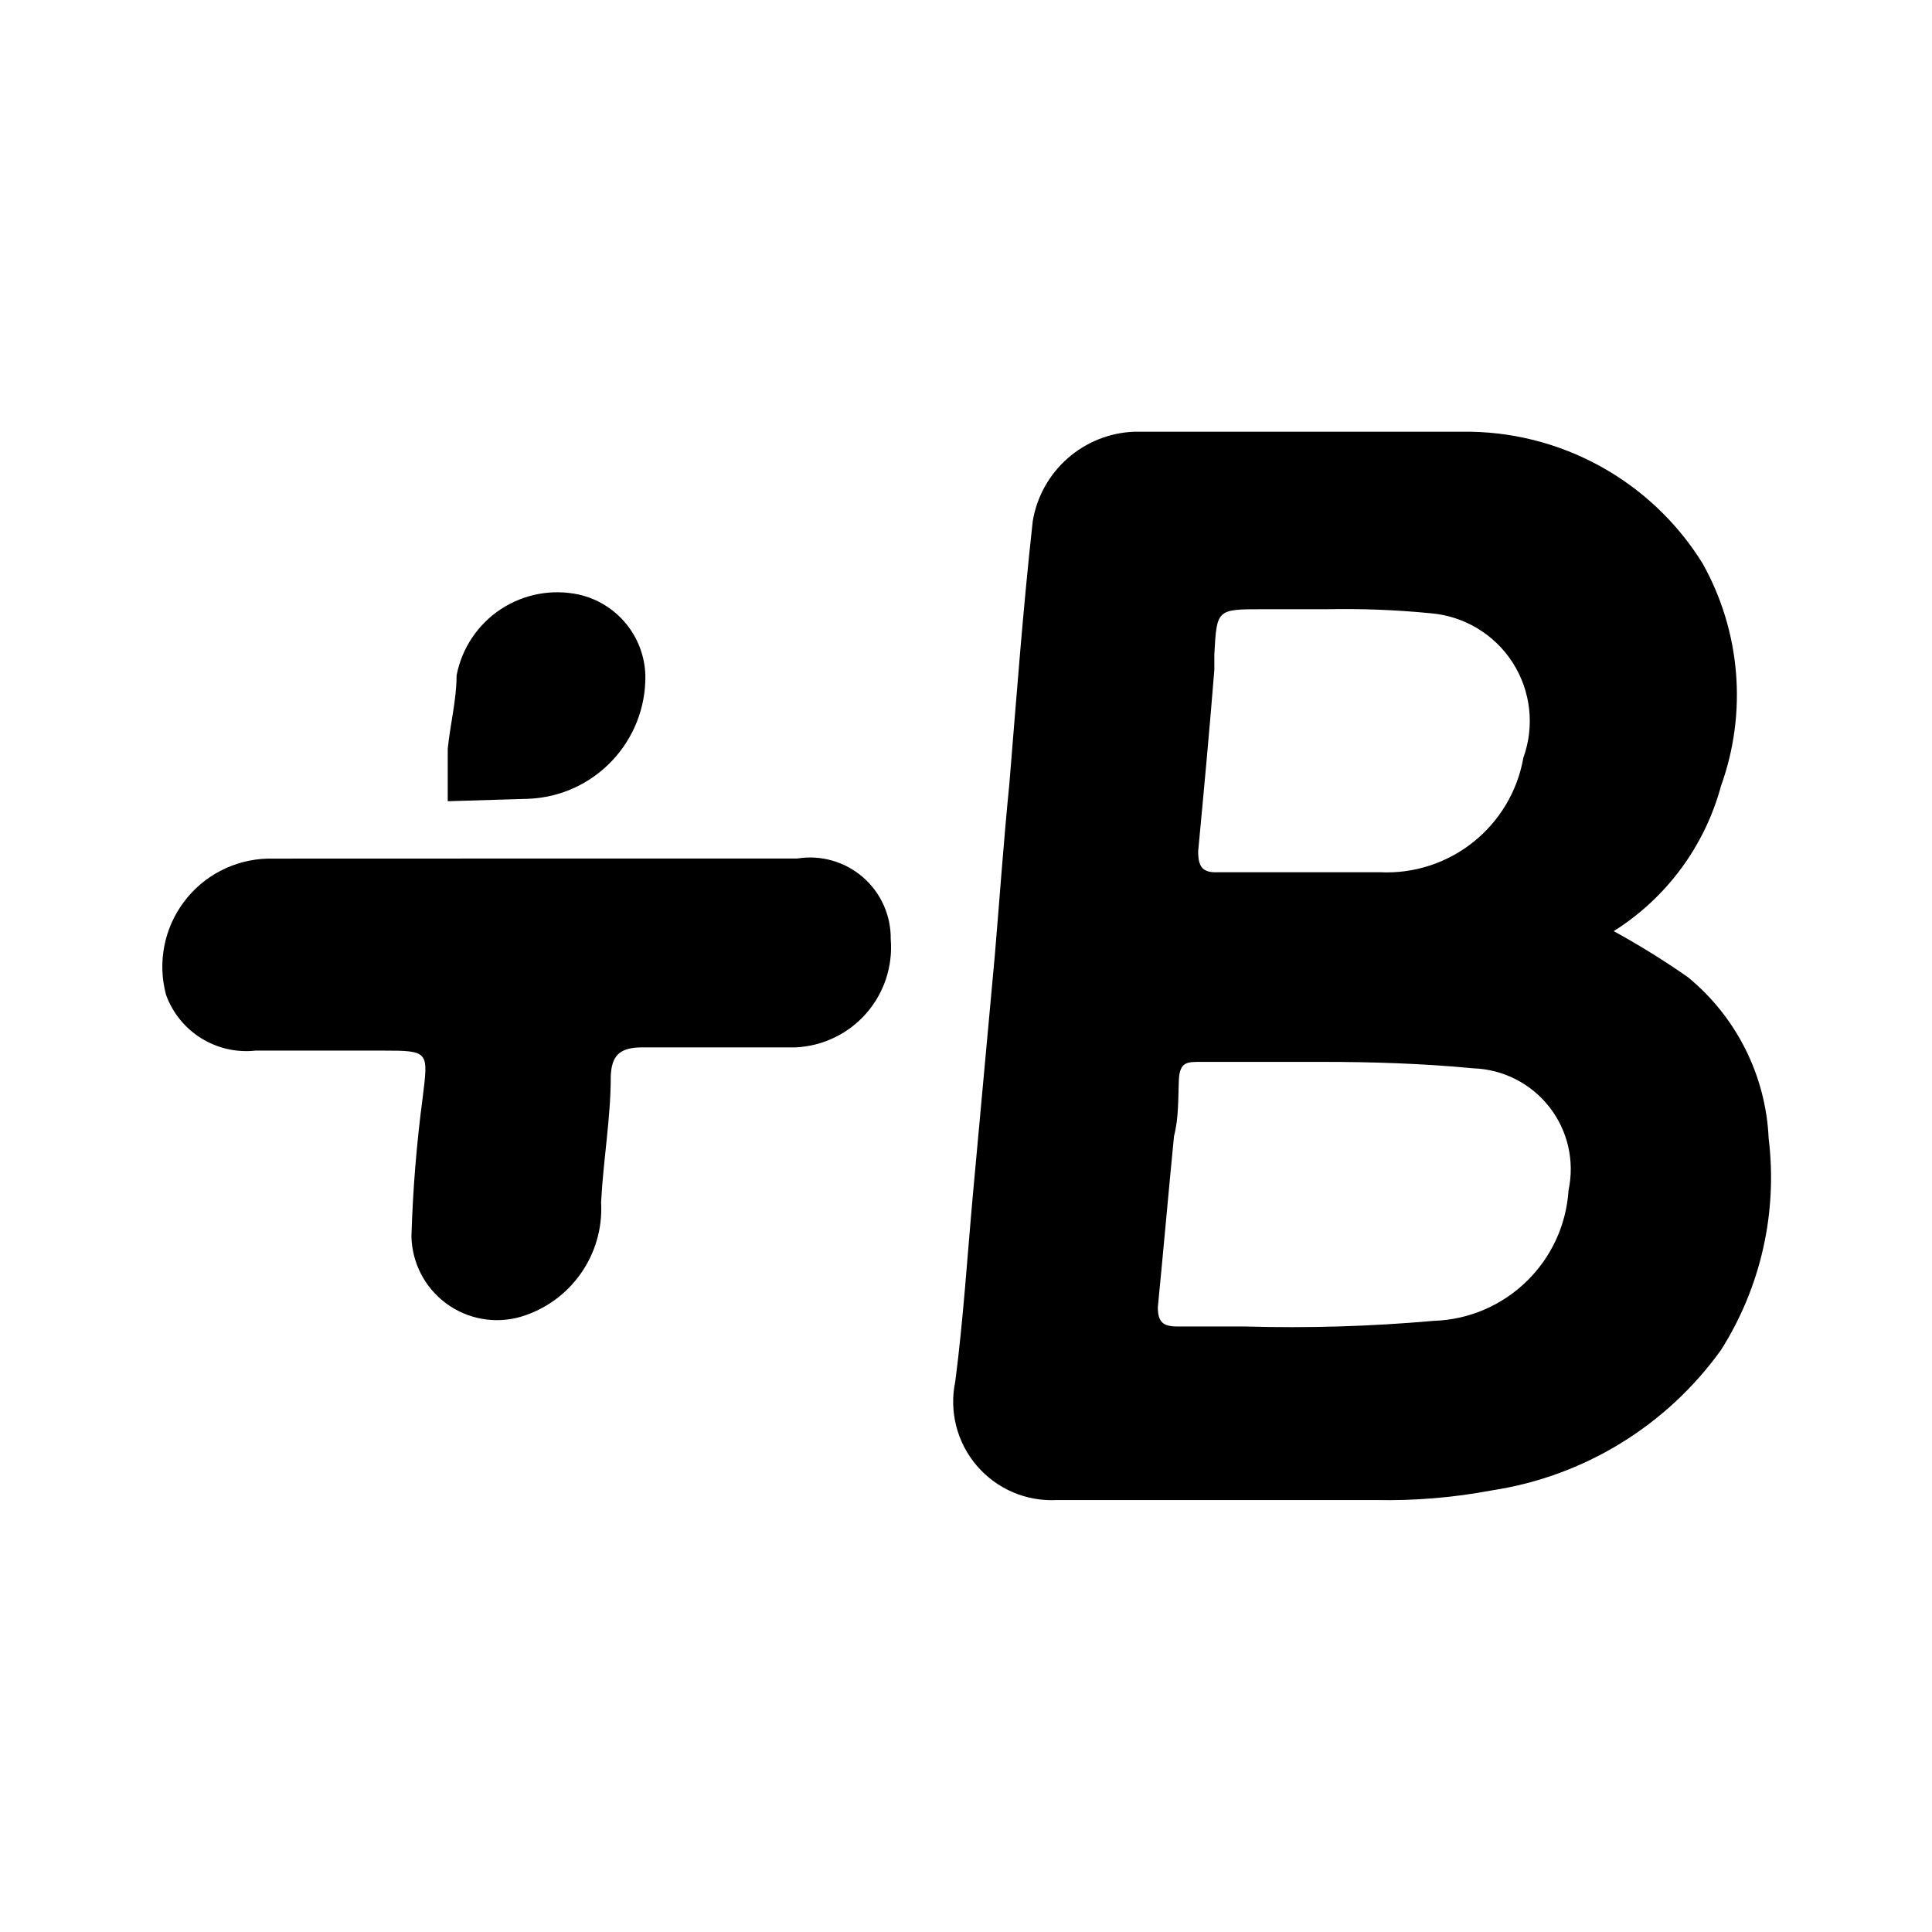
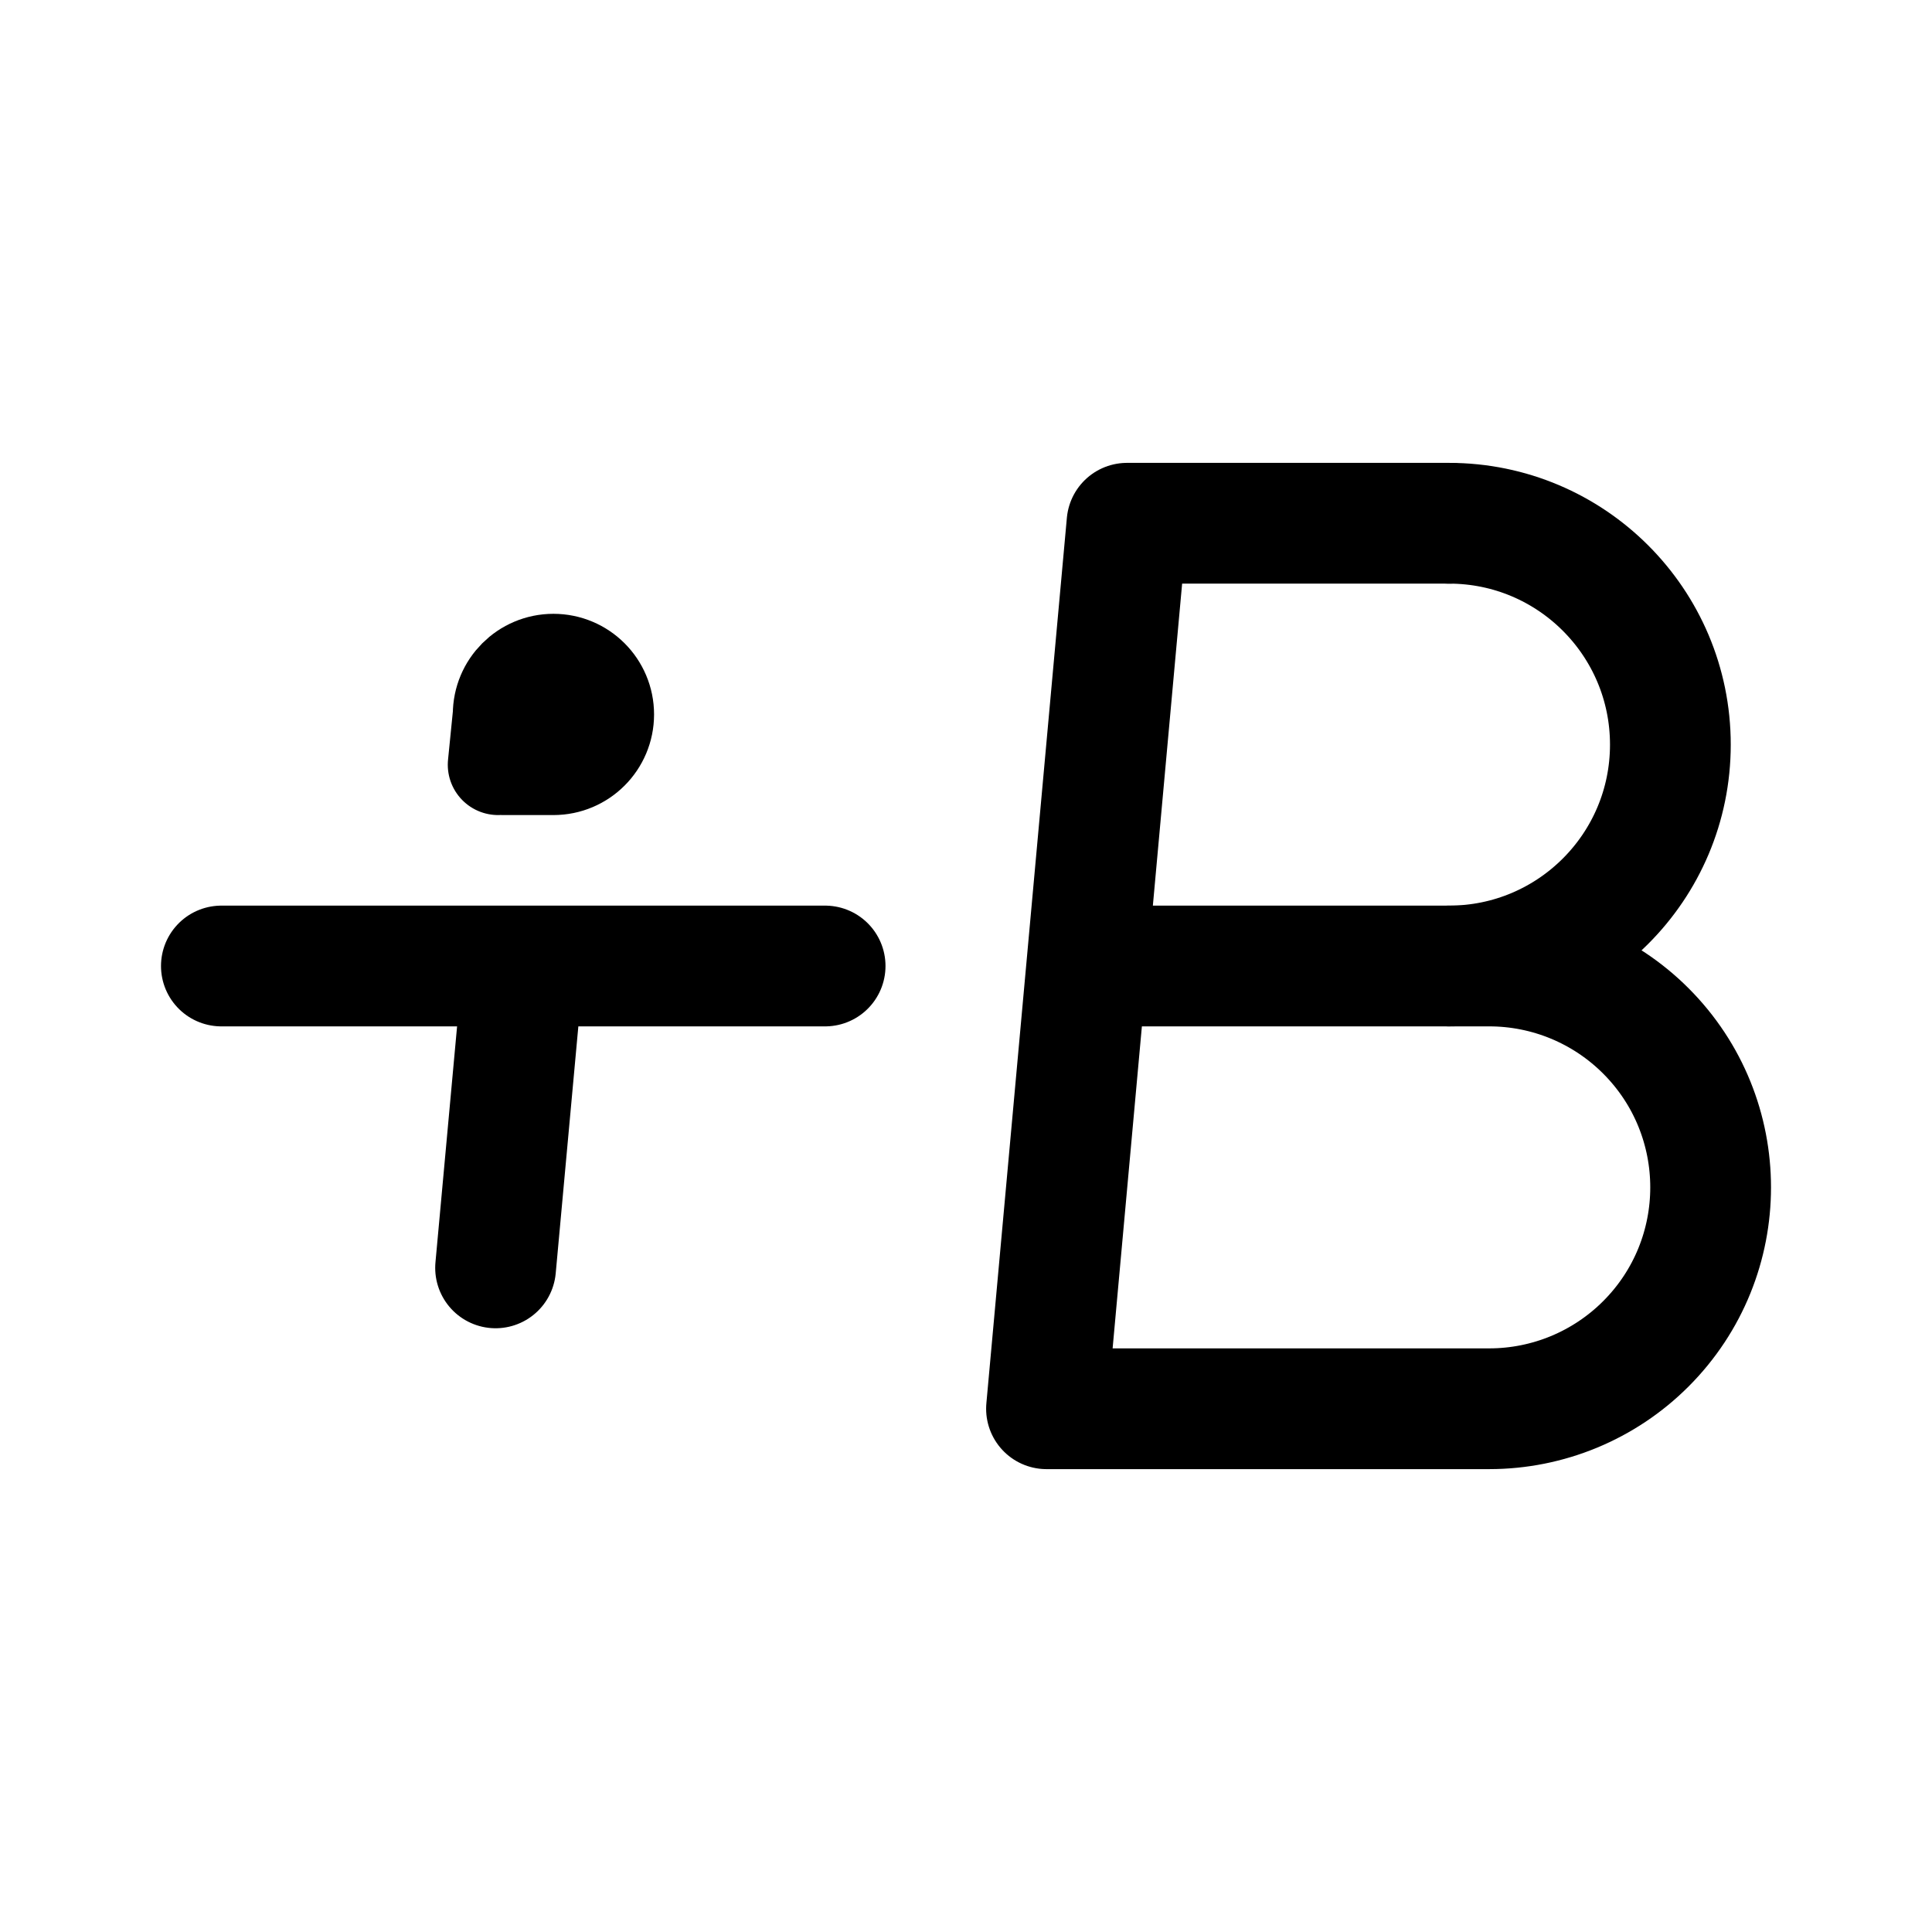
- <svg xmlns="http://www.w3.org/2000/svg" width="192" height="192" viewBox="0 0 24 24">
-   <path d="M20.046 11.567a10 10 0 0 1 .922.572 2.75 2.75 0 0 1 1.003 2.004 4 4 0 0 1-.592 2.627 4.3 4.3 0 0 1-2.846 1.744 7 7 0 0 1-1.444.12h-3.96a1.223 1.223 0 0 1-1.262-1.474c.1-.771.15-1.563.22-2.335l.271-2.957c.06-.712.11-1.423.18-2.125.09-1.093.17-2.175.291-3.268a1.33 1.33 0 0 1 1.263-1.112h4.07a3.46 3.46 0 0 1 2.987 1.634 3.34 3.34 0 0 1 .23 2.766 3.08 3.08 0 0 1-1.333 1.804m-3.648 1.624h-1.484c-.17 0-.26 0-.27.23-.01.231 0 .462-.06.692-.07.712-.131 1.414-.201 2.125 0 .18.06.24.24.24h.842a20 20 0 0 0 2.346-.07 1.734 1.734 0 0 0 1.674-1.623 1.253 1.253 0 0 0-1.183-1.514c-.621-.06-1.263-.08-1.874-.08zm.05-5.623h-.762c-.571 0-.571 0-.601.561v.19c-.06.752-.13 1.504-.201 2.256 0 .19.05.27.25.26h2.005a1.724 1.724 0 0 0 1.785-1.423 1.343 1.343 0 0 0-1.153-1.794 11 11 0 0 0-1.293-.05zm-9.803 3.097h3.257a1.002 1.002 0 0 1 1.163 1.003 1.243 1.243 0 0 1-1.183 1.343H7.978c-.29 0-.381.11-.391.36 0 .522-.09 1.003-.12 1.564a1.4 1.4 0 0 1-1.003 1.424 1.063 1.063 0 0 1-1.353-1.003 17 17 0 0 1 .14-1.724c.07-.571.08-.581-.49-.581H3.175a1.06 1.06 0 0 1-1.112-.692 1.343 1.343 0 0 1 1.263-1.693zm-.08-.742A1.514 1.514 0 0 0 8.017 8.39a1.06 1.06 0 0 0-.822-1.003A1.273 1.273 0 0 0 5.672 8.39c0 .3-.08.611-.11.912v.651z" />
+ <svg xmlns="http://www.w3.org/2000/svg" width="192" height="192" viewBox="0 0 192 192" fill="none">
+   <path d="M144 96a21.997 21.997 0 0 0 22-22 22 22 0 0 0-22-22" stroke="#000" stroke-width="12" stroke-linecap="round" stroke-linejoin="round" />
+   <path d="M148 140a21.997 21.997 0 0 0 15.556-6.444 21.997 21.997 0 0 0 0-31.112A21.996 21.996 0 0 0 148 96m-36-44h32m-40 88h44m-39-44h39M22 96h60m30-44-8 88M52 96l-2.75 30" stroke="#000" stroke-width="12" stroke-linecap="round" stroke-linejoin="round" />
+   <path d="M50 76h5m-5-5-.5 5m5.5 0a5 5 0 1 0-5-5h5v5Z" stroke="#000" stroke-width="10" stroke-linecap="round" stroke-linejoin="round" />
</svg>
